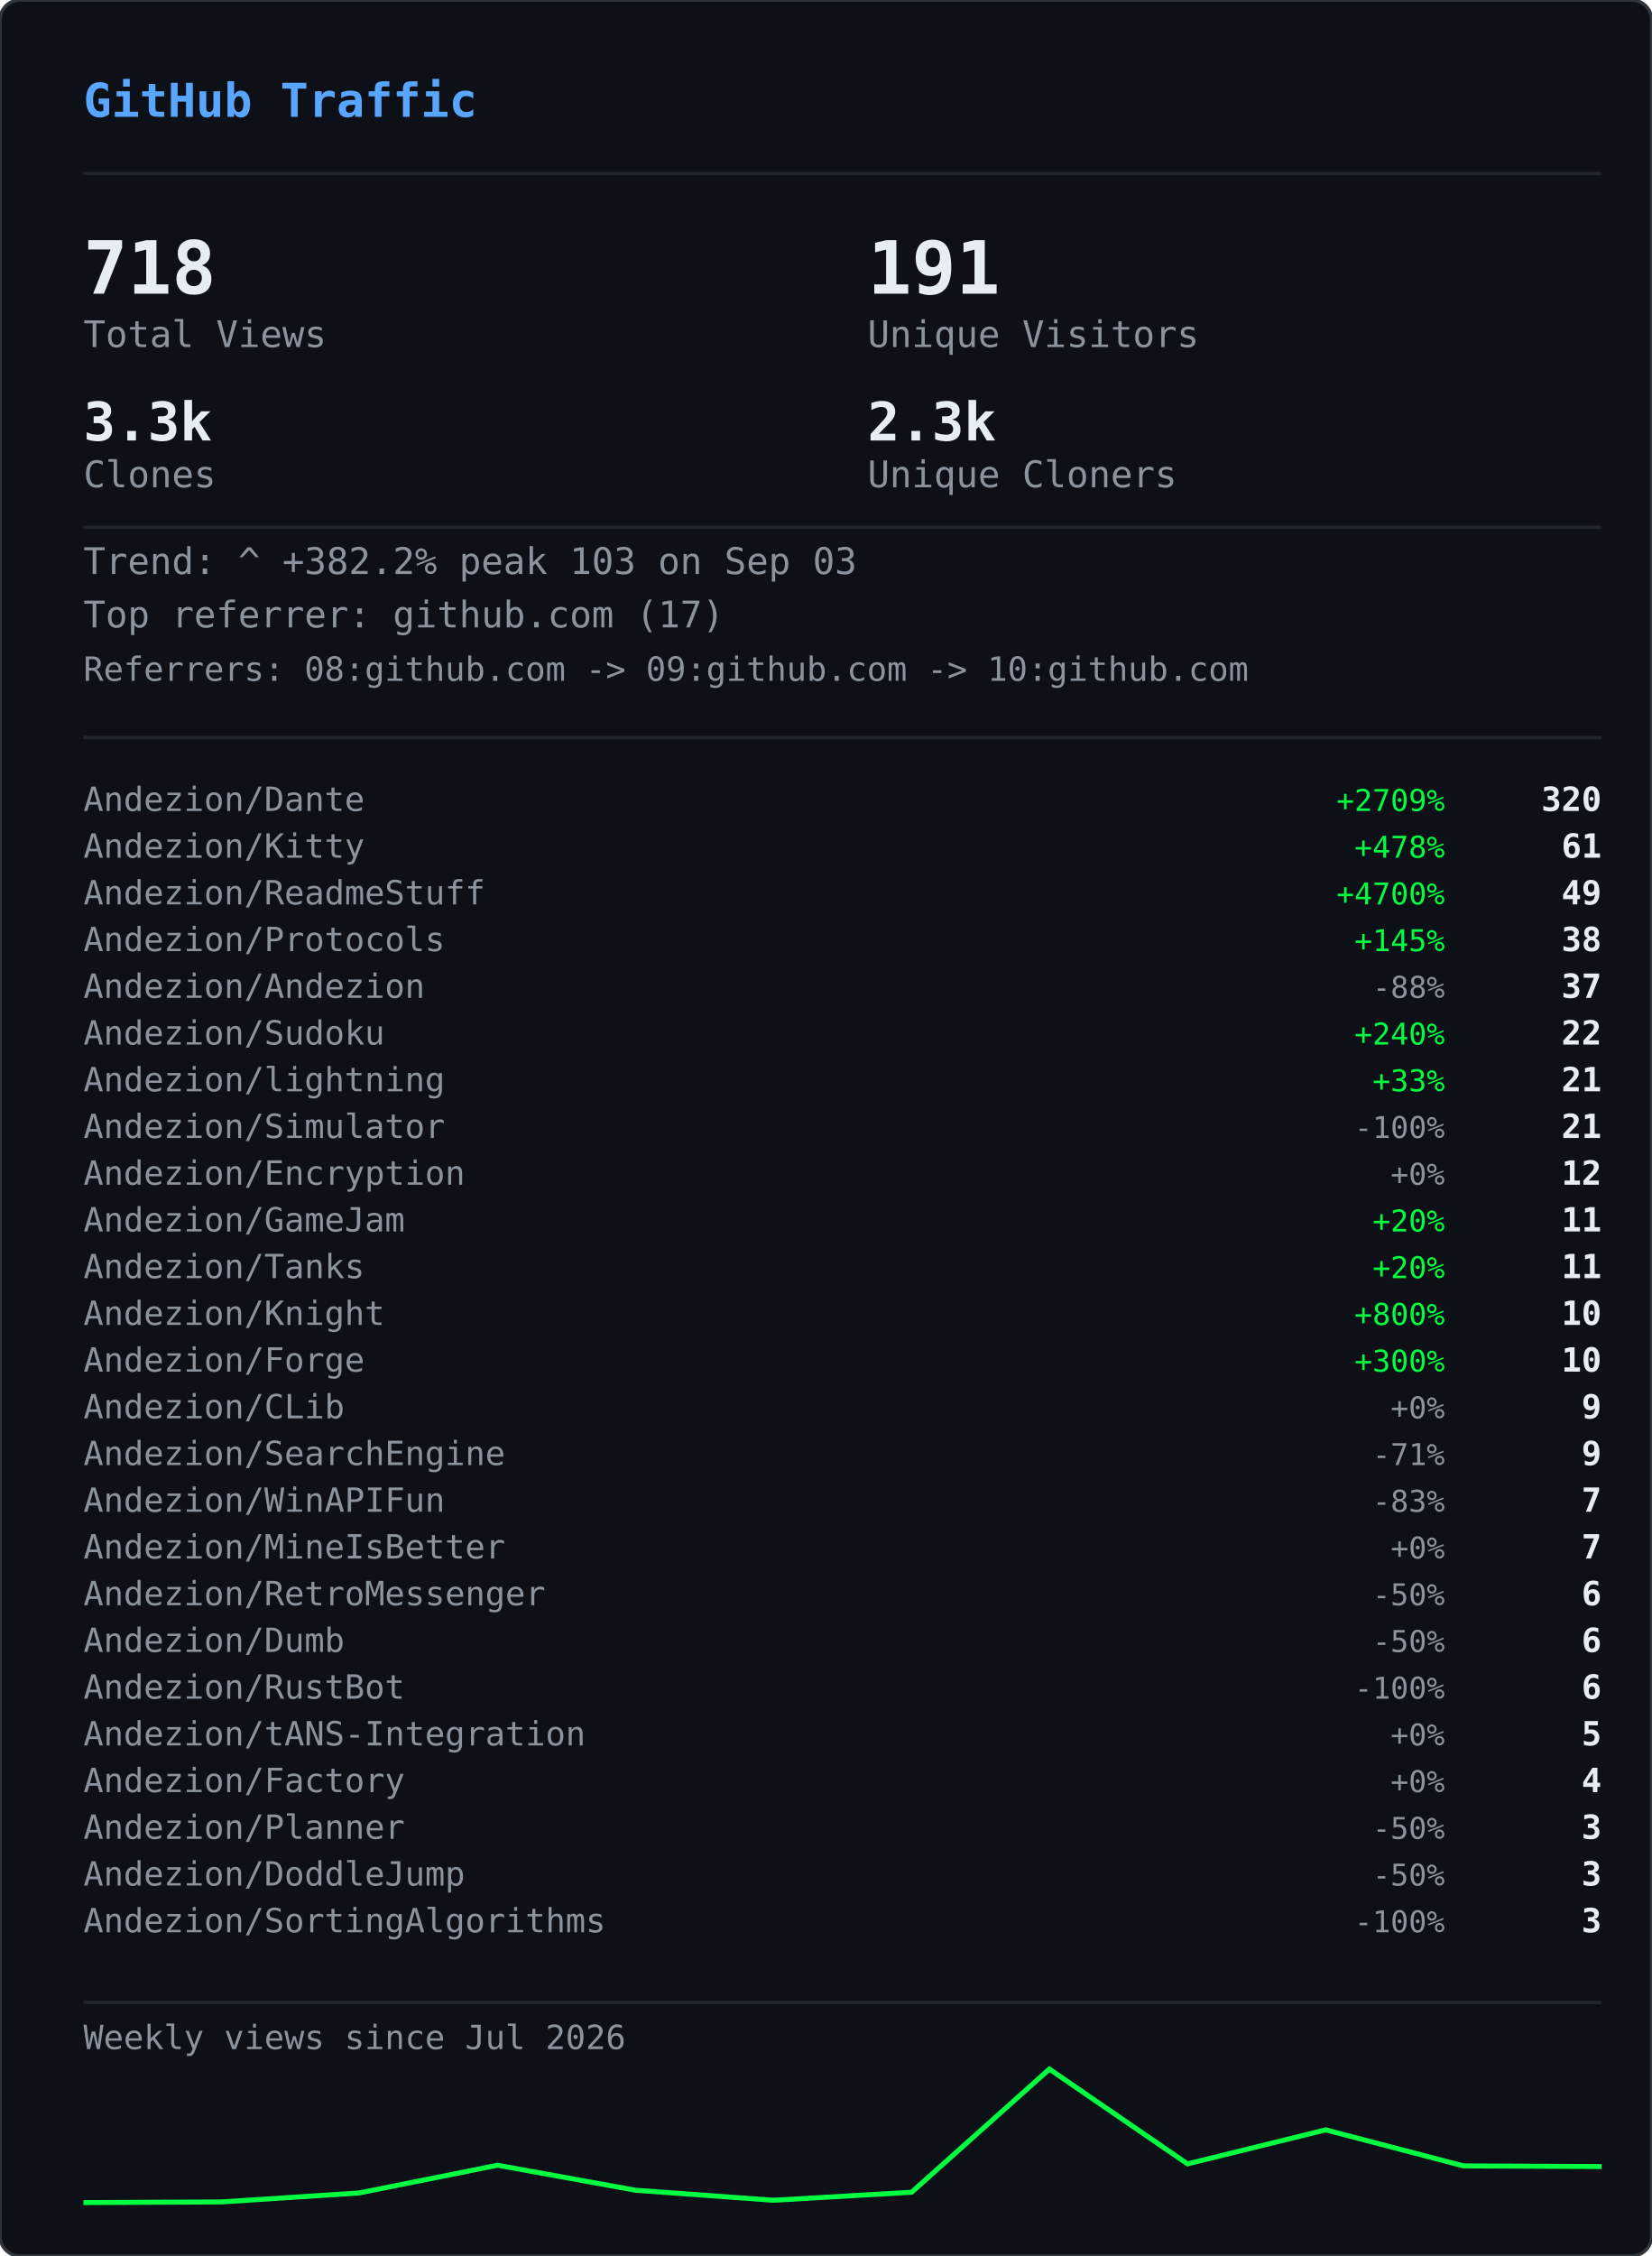
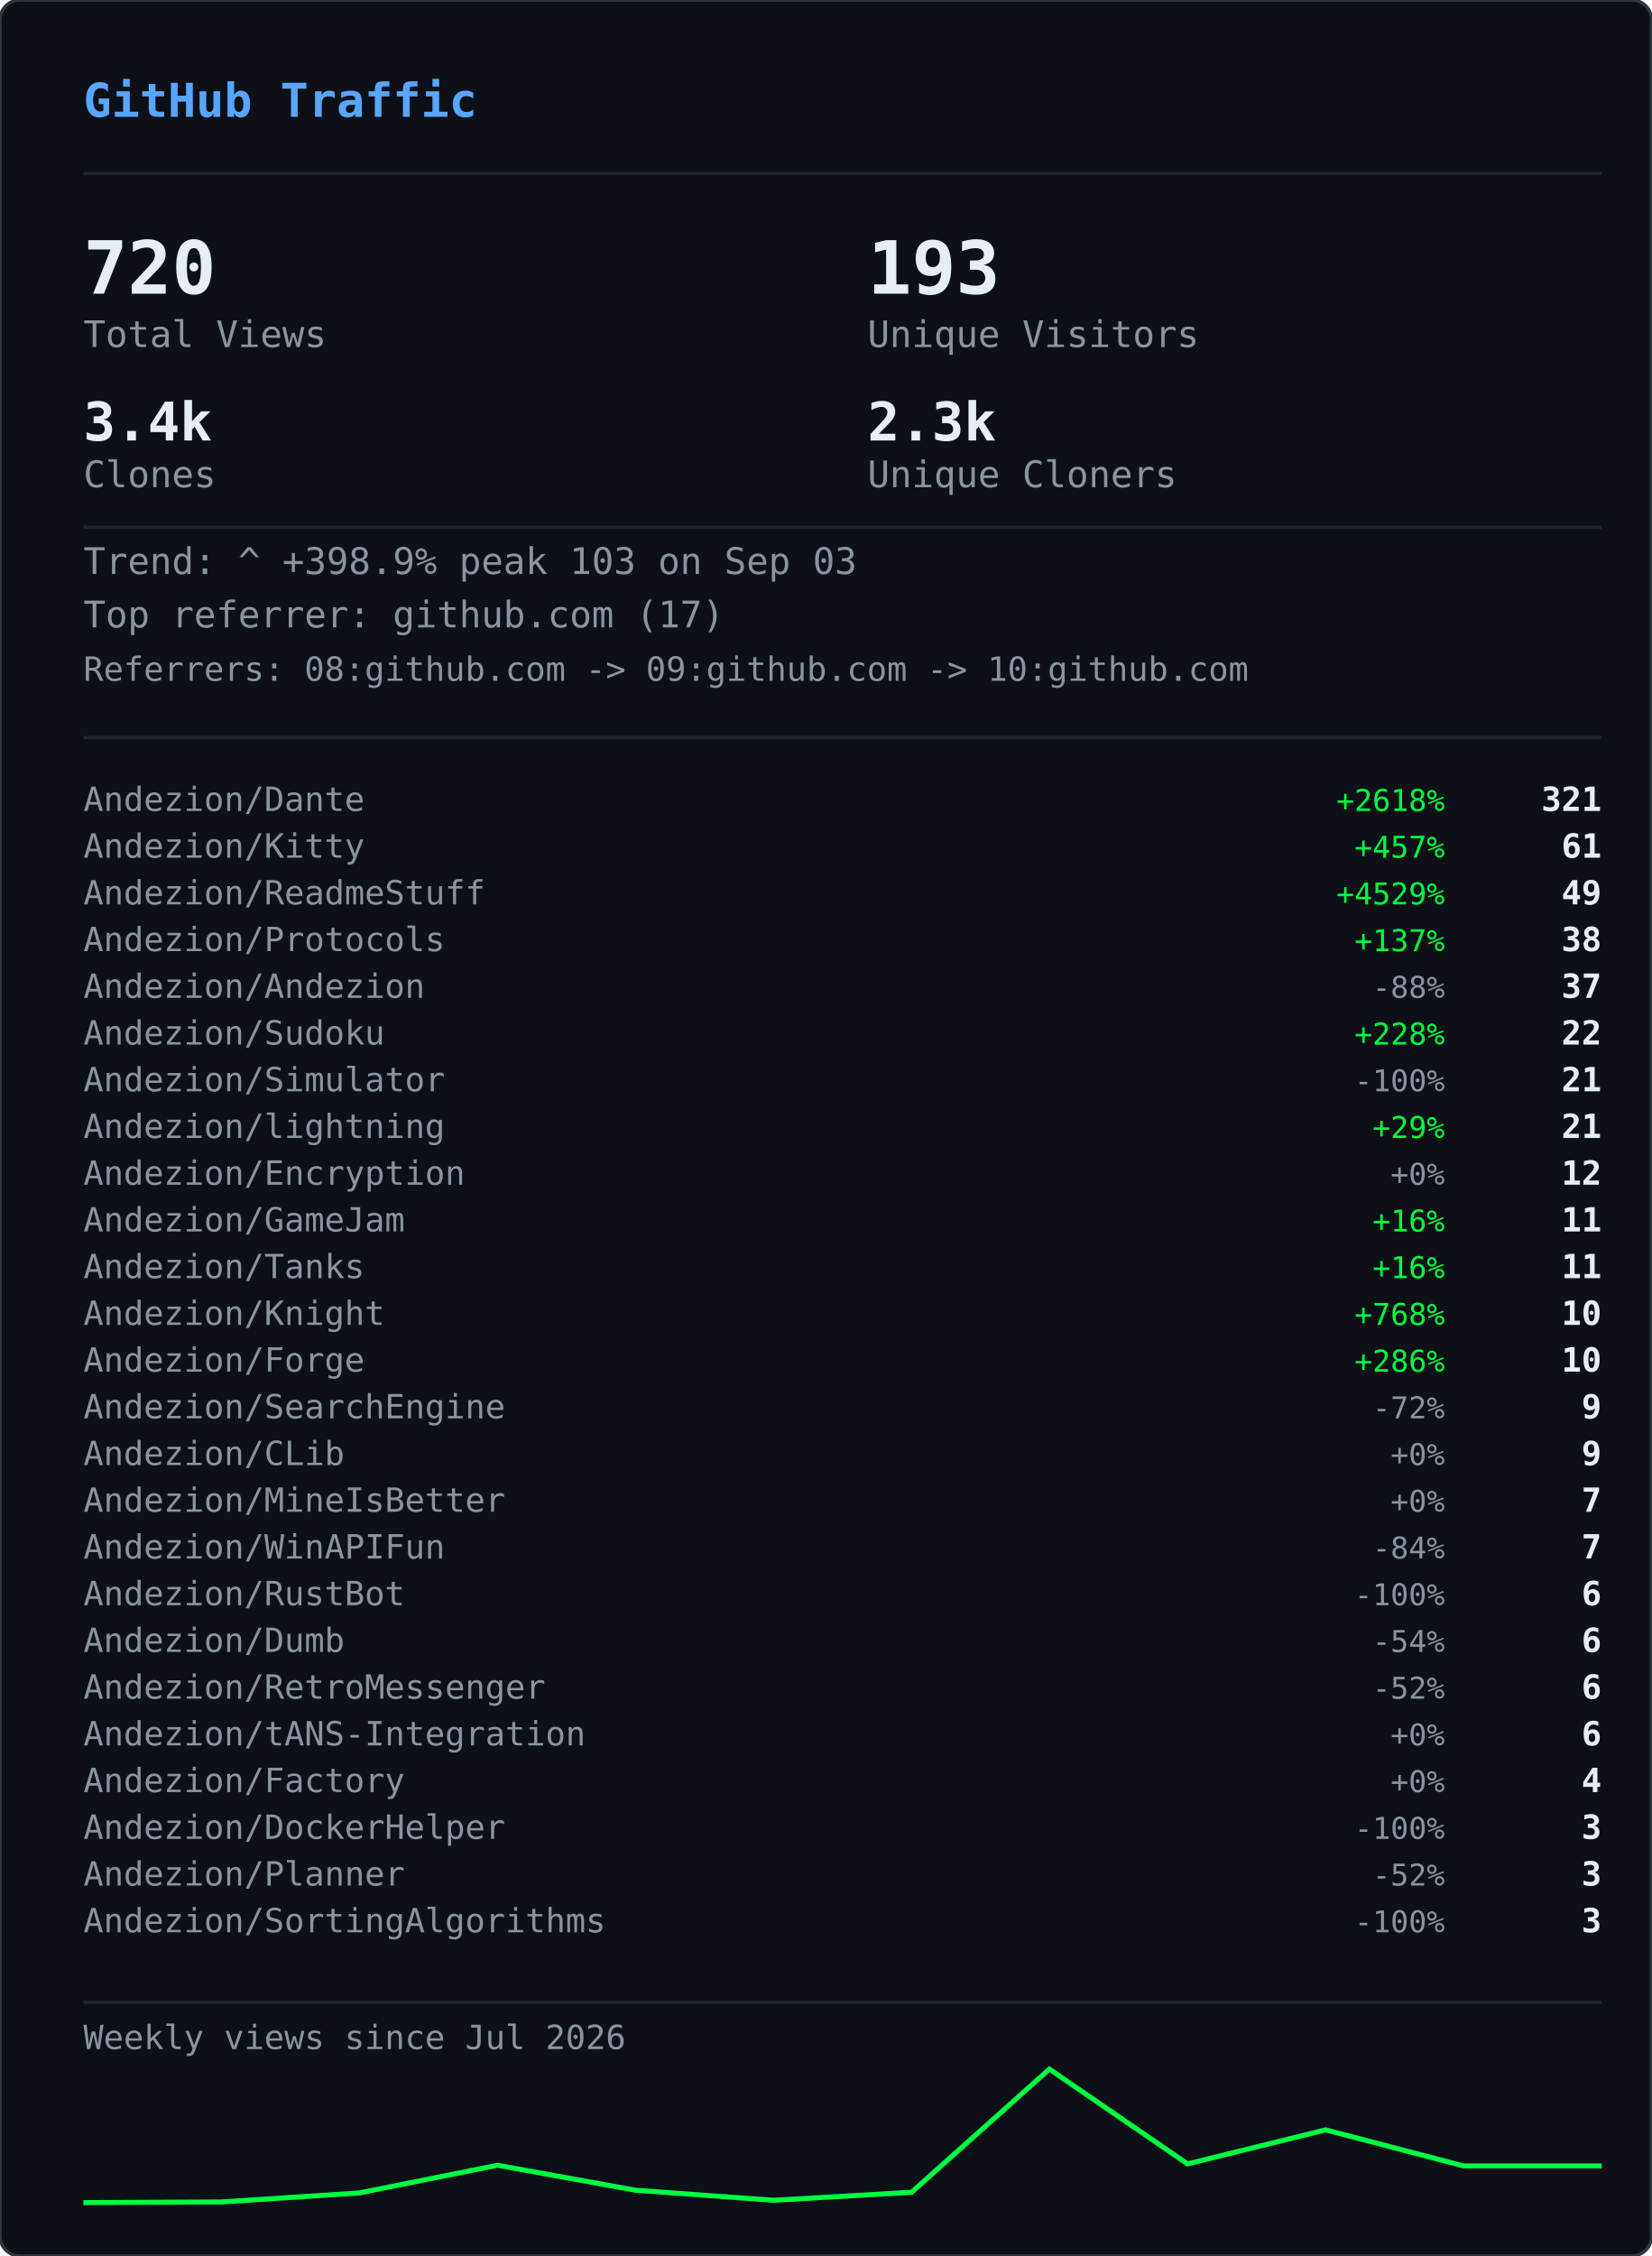
<svg xmlns="http://www.w3.org/2000/svg" width="495" height="676" viewBox="0 0 495 676">
  <defs>
    <clipPath id="gvs-clip">
      <rect width="495" height="676" rx="6" />
    </clipPath>
  </defs>
  <rect width="495" height="676" rx="6" fill="#0d1117" />
  <g clip-path="url(#gvs-clip)">
    <g opacity="0.22">
      <style>@keyframes gvs0{from{transform:translateY(-46px)}to{transform:translateY(690px)}}@keyframes gvs1{from{transform:translateY(-60px)}to{transform:translateY(690px)}}@keyframes gvs2{from{transform:translateY(-88px)}to{transform:translateY(690px)}}@keyframes gvs3{from{transform:translateY(-88px)}to{transform:translateY(690px)}}@keyframes gvs4{from{transform:translateY(-88px)}to{transform:translateY(690px)}}@keyframes gvs5{from{transform:translateY(-88px)}to{transform:translateY(690px)}}@keyframes gvs6{from{transform:translateY(-88px)}to{transform:translateY(690px)}}@keyframes gvs7{from{transform:translateY(-88px)}to{transform:translateY(690px)}}@keyframes gvs8{from{transform:translateY(-46px)}to{transform:translateY(690px)}}@keyframes gvs9{from{transform:translateY(-60px)}to{transform:translateY(690px)}}@keyframes gvs10{from{transform:translateY(-88px)}to{transform:translateY(690px)}}@keyframes gvs11{from{transform:translateY(-60px)}to{transform:translateY(690px)}}@keyframes gvs12{from{transform:translateY(-88px)}to{transform:translateY(690px)}}@keyframes gvs13{from{transform:translateY(-88px)}to{transform:translateY(690px)}}@keyframes gvs14{from{transform:translateY(-60px)}to{transform:translateY(690px)}}@keyframes gvs15{from{transform:translateY(-74px)}to{transform:translateY(690px)}}@keyframes gvs16{from{transform:translateY(-88px)}to{transform:translateY(690px)}}@keyframes gvs17{from{transform:translateY(-60px)}to{transform:translateY(690px)}}@keyframes gvs18{from{transform:translateY(-88px)}to{transform:translateY(690px)}}@keyframes gvs19{from{transform:translateY(-46px)}to{transform:translateY(690px)}}@keyframes gvs20{from{transform:translateY(-46px)}to{transform:translateY(690px)}}@keyframes gvs21{from{transform:translateY(-88px)}to{transform:translateY(690px)}}@keyframes gvs22{from{transform:translateY(-88px)}to{transform:translateY(690px)}}@keyframes gvs23{from{transform:translateY(-88px)}to{transform:translateY(690px)}}@keyframes gvs24{from{transform:translateY(-46px)}to{transform:translateY(690px)}}@keyframes gvs25{from{transform:translateY(-46px)}to{transform:translateY(690px)}}@keyframes gvs26{from{transform:translateY(-60px)}to{transform:translateY(690px)}}@keyframes gvs27{from{transform:translateY(-60px)}to{transform:translateY(690px)}}@keyframes gvs28{from{transform:translateY(-88px)}to{transform:translateY(690px)}}@keyframes gvs29{from{transform:translateY(-74px)}to{transform:translateY(690px)}}@keyframes gvs30{from{transform:translateY(-74px)}to{transform:translateY(690px)}}@keyframes gvs31{from{transform:translateY(-46px)}to{transform:translateY(690px)}}@keyframes gvs32{from{transform:translateY(-46px)}to{transform:translateY(690px)}}@keyframes gvs33{from{transform:translateY(-46px)}to{transform:translateY(690px)}}@keyframes gvs34{from{transform:translateY(-88px)}to{transform:translateY(690px)}}@keyframes gvs35{from{transform:translateY(-88px)}to{transform:translateY(690px)}}@keyframes gvs36{from{transform:translateY(-60px)}to{transform:translateY(690px)}}@keyframes gvs37{from{transform:translateY(-88px)}to{transform:translateY(690px)}}</style>
      <g style="animation:gvs0 1.67s linear infinite;animation-delay:-0.05s">
        <text x="22" y="0" font-family="monospace" font-size="12" fill="#00ff41">ｱ</text>
        <text x="22" y="-14" font-family="monospace" font-size="12" fill="#00ff41" opacity="0.75">ｸ</text>
        <text x="22" y="-28" font-family="monospace" font-size="12" fill="#00ff41" opacity="0.50">ｸ</text>
        <text x="22" y="-42" font-family="monospace" font-size="12" fill="#00ff41" opacity="0.25">ｶ</text>
      </g>
      <g style="animation:gvs1 2.52s linear infinite;animation-delay:-2.19s">
        <text x="261" y="0" font-family="monospace" font-size="12" fill="#00ff41">3</text>
        <text x="261" y="-14" font-family="monospace" font-size="12" fill="#00ff41" opacity="0.80">ﾉ</text>
        <text x="261" y="-28" font-family="monospace" font-size="12" fill="#00ff41" opacity="0.60">7</text>
        <text x="261" y="-42" font-family="monospace" font-size="12" fill="#00ff41" opacity="0.40">7</text>
        <text x="261" y="-56" font-family="monospace" font-size="12" fill="#00ff41" opacity="0.20">ﾓ</text>
      </g>
      <g style="animation:gvs2 2.64s linear infinite;animation-delay:-2.40s">
        <text x="225" y="0" font-family="monospace" font-size="12" fill="#00ff41">ｧ</text>
        <text x="225" y="-14" font-family="monospace" font-size="12" fill="#00ff41" opacity="0.86">ｪ</text>
        <text x="225" y="-28" font-family="monospace" font-size="12" fill="#00ff41" opacity="0.71">9</text>
        <text x="225" y="-42" font-family="monospace" font-size="12" fill="#00ff41" opacity="0.57">ｳ</text>
        <text x="225" y="-56" font-family="monospace" font-size="12" fill="#00ff41" opacity="0.43">ﾋ</text>
        <text x="225" y="-70" font-family="monospace" font-size="12" fill="#00ff41" opacity="0.29">2</text>
        <text x="225" y="-84" font-family="monospace" font-size="12" fill="#00ff41" opacity="0.14">7</text>
      </g>
      <g style="animation:gvs3 2.68s linear infinite;animation-delay:-2.06s">
        <text x="61" y="0" font-family="monospace" font-size="12" fill="#00ff41">ﾄ</text>
        <text x="61" y="-14" font-family="monospace" font-size="12" fill="#00ff41" opacity="0.86">ﾖ</text>
        <text x="61" y="-28" font-family="monospace" font-size="12" fill="#00ff41" opacity="0.71">ﾈ</text>
        <text x="61" y="-42" font-family="monospace" font-size="12" fill="#00ff41" opacity="0.57">ﾈ</text>
        <text x="61" y="-56" font-family="monospace" font-size="12" fill="#00ff41" opacity="0.43">0</text>
        <text x="61" y="-70" font-family="monospace" font-size="12" fill="#00ff41" opacity="0.29">ﾚ</text>
        <text x="61" y="-84" font-family="monospace" font-size="12" fill="#00ff41" opacity="0.14">ｲ</text>
      </g>
      <g style="animation:gvs4 1.89s linear infinite;animation-delay:-1.68s">
        <text x="393" y="0" font-family="monospace" font-size="12" fill="#00ff41">ﾋ</text>
        <text x="393" y="-14" font-family="monospace" font-size="12" fill="#00ff41" opacity="0.86">5</text>
        <text x="393" y="-28" font-family="monospace" font-size="12" fill="#00ff41" opacity="0.71">9</text>
        <text x="393" y="-42" font-family="monospace" font-size="12" fill="#00ff41" opacity="0.57">3</text>
        <text x="393" y="-56" font-family="monospace" font-size="12" fill="#00ff41" opacity="0.43">ﾄ</text>
        <text x="393" y="-70" font-family="monospace" font-size="12" fill="#00ff41" opacity="0.29">ﾀ</text>
        <text x="393" y="-84" font-family="monospace" font-size="12" fill="#00ff41" opacity="0.14">ﾄ</text>
      </g>
      <g style="animation:gvs5 2.08s linear infinite;animation-delay:-1.87s">
        <text x="88" y="0" font-family="monospace" font-size="12" fill="#00ff41">0</text>
        <text x="88" y="-14" font-family="monospace" font-size="12" fill="#00ff41" opacity="0.86">ﾁ</text>
        <text x="88" y="-28" font-family="monospace" font-size="12" fill="#00ff41" opacity="0.71">ｭ</text>
        <text x="88" y="-42" font-family="monospace" font-size="12" fill="#00ff41" opacity="0.57">ﾊ</text>
        <text x="88" y="-56" font-family="monospace" font-size="12" fill="#00ff41" opacity="0.43">0</text>
        <text x="88" y="-70" font-family="monospace" font-size="12" fill="#00ff41" opacity="0.29">ｴ</text>
        <text x="88" y="-84" font-family="monospace" font-size="12" fill="#00ff41" opacity="0.14">6</text>
      </g>
      <g style="animation:gvs6 1.51s linear infinite;animation-delay:-0.31s">
        <text x="484" y="0" font-family="monospace" font-size="12" fill="#00ff41">5</text>
        <text x="484" y="-14" font-family="monospace" font-size="12" fill="#00ff41" opacity="0.86">ｩ</text>
        <text x="484" y="-28" font-family="monospace" font-size="12" fill="#00ff41" opacity="0.71">ｭ</text>
        <text x="484" y="-42" font-family="monospace" font-size="12" fill="#00ff41" opacity="0.57">1</text>
        <text x="484" y="-56" font-family="monospace" font-size="12" fill="#00ff41" opacity="0.43">ｷ</text>
        <text x="484" y="-70" font-family="monospace" font-size="12" fill="#00ff41" opacity="0.29">ﾁ</text>
        <text x="484" y="-84" font-family="monospace" font-size="12" fill="#00ff41" opacity="0.14">ﾗ</text>
      </g>
      <g style="animation:gvs7 2.04s linear infinite;animation-delay:-0.46s">
        <text x="452" y="0" font-family="monospace" font-size="12" fill="#00ff41">8</text>
        <text x="452" y="-14" font-family="monospace" font-size="12" fill="#00ff41" opacity="0.86">ｷ</text>
        <text x="452" y="-28" font-family="monospace" font-size="12" fill="#00ff41" opacity="0.71">ｻ</text>
        <text x="452" y="-42" font-family="monospace" font-size="12" fill="#00ff41" opacity="0.57">ｼ</text>
        <text x="452" y="-56" font-family="monospace" font-size="12" fill="#00ff41" opacity="0.43">ｿ</text>
        <text x="452" y="-70" font-family="monospace" font-size="12" fill="#00ff41" opacity="0.29">ｹ</text>
        <text x="452" y="-84" font-family="monospace" font-size="12" fill="#00ff41" opacity="0.14">ﾇ</text>
      </g>
      <g style="animation:gvs8 2.42s linear infinite;animation-delay:-0.51s">
        <text x="193" y="0" font-family="monospace" font-size="12" fill="#00ff41">ﾋ</text>
        <text x="193" y="-14" font-family="monospace" font-size="12" fill="#00ff41" opacity="0.75">0</text>
        <text x="193" y="-28" font-family="monospace" font-size="12" fill="#00ff41" opacity="0.50">ﾈ</text>
        <text x="193" y="-42" font-family="monospace" font-size="12" fill="#00ff41" opacity="0.25">5</text>
      </g>
      <g style="animation:gvs9 1.93s linear infinite;animation-delay:-1.90s">
        <text x="368" y="0" font-family="monospace" font-size="12" fill="#00ff41">ﾓ</text>
        <text x="368" y="-14" font-family="monospace" font-size="12" fill="#00ff41" opacity="0.80">ﾚ</text>
        <text x="368" y="-28" font-family="monospace" font-size="12" fill="#00ff41" opacity="0.60">ﾕ</text>
        <text x="368" y="-42" font-family="monospace" font-size="12" fill="#00ff41" opacity="0.40">ｮ</text>
        <text x="368" y="-56" font-family="monospace" font-size="12" fill="#00ff41" opacity="0.20">ﾖ</text>
      </g>
      <g style="animation:gvs10 2.23s linear infinite;animation-delay:-1.17s">
        <text x="307" y="0" font-family="monospace" font-size="12" fill="#00ff41">ﾋ</text>
        <text x="307" y="-14" font-family="monospace" font-size="12" fill="#00ff41" opacity="0.86">ｾ</text>
        <text x="307" y="-28" font-family="monospace" font-size="12" fill="#00ff41" opacity="0.71">ﾇ</text>
        <text x="307" y="-42" font-family="monospace" font-size="12" fill="#00ff41" opacity="0.57">ﾊ</text>
        <text x="307" y="-56" font-family="monospace" font-size="12" fill="#00ff41" opacity="0.43">ﾙ</text>
        <text x="307" y="-70" font-family="monospace" font-size="12" fill="#00ff41" opacity="0.29">ｧ</text>
        <text x="307" y="-84" font-family="monospace" font-size="12" fill="#00ff41" opacity="0.14">ﾖ</text>
      </g>
      <g style="animation:gvs11 2.78s linear infinite;animation-delay:-0.63s">
        <text x="378" y="0" font-family="monospace" font-size="12" fill="#00ff41">ﾚ</text>
        <text x="378" y="-14" font-family="monospace" font-size="12" fill="#00ff41" opacity="0.80">9</text>
        <text x="378" y="-28" font-family="monospace" font-size="12" fill="#00ff41" opacity="0.60">ﾕ</text>
        <text x="378" y="-42" font-family="monospace" font-size="12" fill="#00ff41" opacity="0.40">ｹ</text>
        <text x="378" y="-56" font-family="monospace" font-size="12" fill="#00ff41" opacity="0.20">ﾛ</text>
      </g>
      <g style="animation:gvs12 1.82s linear infinite;animation-delay:-1.02s">
        <text x="425" y="0" font-family="monospace" font-size="12" fill="#00ff41">ｳ</text>
        <text x="425" y="-14" font-family="monospace" font-size="12" fill="#00ff41" opacity="0.86">ﾒ</text>
        <text x="425" y="-28" font-family="monospace" font-size="12" fill="#00ff41" opacity="0.71">ﾈ</text>
        <text x="425" y="-42" font-family="monospace" font-size="12" fill="#00ff41" opacity="0.57">ｹ</text>
        <text x="425" y="-56" font-family="monospace" font-size="12" fill="#00ff41" opacity="0.43">ﾃ</text>
        <text x="425" y="-70" font-family="monospace" font-size="12" fill="#00ff41" opacity="0.29">ﾀ</text>
        <text x="425" y="-84" font-family="monospace" font-size="12" fill="#00ff41" opacity="0.14">7</text>
      </g>
      <g style="animation:gvs13 3.08s linear infinite;animation-delay:-0.54s">
        <text x="474" y="0" font-family="monospace" font-size="12" fill="#00ff41">ｾ</text>
        <text x="474" y="-14" font-family="monospace" font-size="12" fill="#00ff41" opacity="0.86">ｭ</text>
        <text x="474" y="-28" font-family="monospace" font-size="12" fill="#00ff41" opacity="0.71">ﾗ</text>
        <text x="474" y="-42" font-family="monospace" font-size="12" fill="#00ff41" opacity="0.57">ﾀ</text>
        <text x="474" y="-56" font-family="monospace" font-size="12" fill="#00ff41" opacity="0.43">ﾒ</text>
        <text x="474" y="-70" font-family="monospace" font-size="12" fill="#00ff41" opacity="0.29">ﾉ</text>
        <text x="474" y="-84" font-family="monospace" font-size="12" fill="#00ff41" opacity="0.14">ｲ</text>
      </g>
      <g style="animation:gvs14 1.89s linear infinite;animation-delay:-1.79s">
        <text x="67" y="0" font-family="monospace" font-size="12" fill="#00ff41">ﾏ</text>
        <text x="67" y="-14" font-family="monospace" font-size="12" fill="#00ff41" opacity="0.80">ﾚ</text>
        <text x="67" y="-28" font-family="monospace" font-size="12" fill="#00ff41" opacity="0.60">ﾉ</text>
        <text x="67" y="-42" font-family="monospace" font-size="12" fill="#00ff41" opacity="0.40">ｿ</text>
        <text x="67" y="-56" font-family="monospace" font-size="12" fill="#00ff41" opacity="0.20">6</text>
      </g>
      <g style="animation:gvs15 2.31s linear infinite;animation-delay:-1.20s">
        <text x="412" y="0" font-family="monospace" font-size="12" fill="#00ff41">ﾍ</text>
        <text x="412" y="-14" font-family="monospace" font-size="12" fill="#00ff41" opacity="0.83">ｭ</text>
        <text x="412" y="-28" font-family="monospace" font-size="12" fill="#00ff41" opacity="0.67">ﾌ</text>
        <text x="412" y="-42" font-family="monospace" font-size="12" fill="#00ff41" opacity="0.50">ｧ</text>
        <text x="412" y="-56" font-family="monospace" font-size="12" fill="#00ff41" opacity="0.33">ｭ</text>
        <text x="412" y="-70" font-family="monospace" font-size="12" fill="#00ff41" opacity="0.17">ﾚ</text>
      </g>
      <g style="animation:gvs16 1.84s linear infinite;animation-delay:-0.95s">
        <text x="208" y="0" font-family="monospace" font-size="12" fill="#00ff41">ｾ</text>
        <text x="208" y="-14" font-family="monospace" font-size="12" fill="#00ff41" opacity="0.86">ﾄ</text>
        <text x="208" y="-28" font-family="monospace" font-size="12" fill="#00ff41" opacity="0.71">ﾘ</text>
        <text x="208" y="-42" font-family="monospace" font-size="12" fill="#00ff41" opacity="0.57">ﾔ</text>
        <text x="208" y="-56" font-family="monospace" font-size="12" fill="#00ff41" opacity="0.43">ﾘ</text>
        <text x="208" y="-70" font-family="monospace" font-size="12" fill="#00ff41" opacity="0.29">ｫ</text>
        <text x="208" y="-84" font-family="monospace" font-size="12" fill="#00ff41" opacity="0.14">ｶ</text>
      </g>
      <g style="animation:gvs17 1.63s linear infinite;animation-delay:-0.51s">
        <text x="413" y="0" font-family="monospace" font-size="12" fill="#00ff41">ｵ</text>
        <text x="413" y="-14" font-family="monospace" font-size="12" fill="#00ff41" opacity="0.80">5</text>
        <text x="413" y="-28" font-family="monospace" font-size="12" fill="#00ff41" opacity="0.60">ﾁ</text>
        <text x="413" y="-42" font-family="monospace" font-size="12" fill="#00ff41" opacity="0.40">ﾈ</text>
        <text x="413" y="-56" font-family="monospace" font-size="12" fill="#00ff41" opacity="0.20">ﾗ</text>
      </g>
      <g style="animation:gvs18 2.61s linear infinite;animation-delay:-1.01s">
        <text x="422" y="0" font-family="monospace" font-size="12" fill="#00ff41">ｽ</text>
        <text x="422" y="-14" font-family="monospace" font-size="12" fill="#00ff41" opacity="0.86">ｬ</text>
        <text x="422" y="-28" font-family="monospace" font-size="12" fill="#00ff41" opacity="0.71">ﾈ</text>
        <text x="422" y="-42" font-family="monospace" font-size="12" fill="#00ff41" opacity="0.57">ｮ</text>
        <text x="422" y="-56" font-family="monospace" font-size="12" fill="#00ff41" opacity="0.43">0</text>
        <text x="422" y="-70" font-family="monospace" font-size="12" fill="#00ff41" opacity="0.29">ﾊ</text>
        <text x="422" y="-84" font-family="monospace" font-size="12" fill="#00ff41" opacity="0.14">ﾀ</text>
      </g>
      <g style="animation:gvs19 2.86s linear infinite;animation-delay:-1.17s">
        <text x="137" y="0" font-family="monospace" font-size="12" fill="#00ff41">ｴ</text>
        <text x="137" y="-14" font-family="monospace" font-size="12" fill="#00ff41" opacity="0.75">3</text>
        <text x="137" y="-28" font-family="monospace" font-size="12" fill="#00ff41" opacity="0.50">ﾒ</text>
        <text x="137" y="-42" font-family="monospace" font-size="12" fill="#00ff41" opacity="0.25">ｪ</text>
      </g>
      <g style="animation:gvs20 2.04s linear infinite;animation-delay:-1.32s">
        <text x="72" y="0" font-family="monospace" font-size="12" fill="#00ff41">ﾑ</text>
        <text x="72" y="-14" font-family="monospace" font-size="12" fill="#00ff41" opacity="0.75">ﾉ</text>
        <text x="72" y="-28" font-family="monospace" font-size="12" fill="#00ff41" opacity="0.50">ｸ</text>
        <text x="72" y="-42" font-family="monospace" font-size="12" fill="#00ff41" opacity="0.25">ﾐ</text>
      </g>
      <g style="animation:gvs21 2.07s linear infinite;animation-delay:-0.53s">
        <text x="91" y="0" font-family="monospace" font-size="12" fill="#00ff41">ｪ</text>
        <text x="91" y="-14" font-family="monospace" font-size="12" fill="#00ff41" opacity="0.86">ｳ</text>
        <text x="91" y="-28" font-family="monospace" font-size="12" fill="#00ff41" opacity="0.71">ｻ</text>
        <text x="91" y="-42" font-family="monospace" font-size="12" fill="#00ff41" opacity="0.57">ﾔ</text>
        <text x="91" y="-56" font-family="monospace" font-size="12" fill="#00ff41" opacity="0.43">5</text>
        <text x="91" y="-70" font-family="monospace" font-size="12" fill="#00ff41" opacity="0.29">ｳ</text>
        <text x="91" y="-84" font-family="monospace" font-size="12" fill="#00ff41" opacity="0.14">ﾂ</text>
      </g>
      <g style="animation:gvs22 2.09s linear infinite;animation-delay:-1.30s">
        <text x="102" y="0" font-family="monospace" font-size="12" fill="#00ff41">1</text>
        <text x="102" y="-14" font-family="monospace" font-size="12" fill="#00ff41" opacity="0.86">ｸ</text>
        <text x="102" y="-28" font-family="monospace" font-size="12" fill="#00ff41" opacity="0.71">ﾂ</text>
        <text x="102" y="-42" font-family="monospace" font-size="12" fill="#00ff41" opacity="0.57">ｭ</text>
        <text x="102" y="-56" font-family="monospace" font-size="12" fill="#00ff41" opacity="0.43">3</text>
        <text x="102" y="-70" font-family="monospace" font-size="12" fill="#00ff41" opacity="0.29">ｫ</text>
        <text x="102" y="-84" font-family="monospace" font-size="12" fill="#00ff41" opacity="0.14">ﾑ</text>
      </g>
      <g style="animation:gvs23 1.89s linear infinite;animation-delay:-1.38s">
        <text x="162" y="0" font-family="monospace" font-size="12" fill="#00ff41">ｵ</text>
        <text x="162" y="-14" font-family="monospace" font-size="12" fill="#00ff41" opacity="0.86">ｦ</text>
        <text x="162" y="-28" font-family="monospace" font-size="12" fill="#00ff41" opacity="0.71">ﾖ</text>
        <text x="162" y="-42" font-family="monospace" font-size="12" fill="#00ff41" opacity="0.57">ｴ</text>
        <text x="162" y="-56" font-family="monospace" font-size="12" fill="#00ff41" opacity="0.43">ﾓ</text>
        <text x="162" y="-70" font-family="monospace" font-size="12" fill="#00ff41" opacity="0.29">ｷ</text>
        <text x="162" y="-84" font-family="monospace" font-size="12" fill="#00ff41" opacity="0.14">ﾇ</text>
      </g>
      <g style="animation:gvs24 2.35s linear infinite;animation-delay:-1.38s">
        <text x="211" y="0" font-family="monospace" font-size="12" fill="#00ff41">ｧ</text>
        <text x="211" y="-14" font-family="monospace" font-size="12" fill="#00ff41" opacity="0.75">ｿ</text>
        <text x="211" y="-28" font-family="monospace" font-size="12" fill="#00ff41" opacity="0.50">ﾈ</text>
        <text x="211" y="-42" font-family="monospace" font-size="12" fill="#00ff41" opacity="0.25">ﾒ</text>
      </g>
      <g style="animation:gvs25 2.74s linear infinite;animation-delay:-0.53s">
        <text x="241" y="0" font-family="monospace" font-size="12" fill="#00ff41">ｽ</text>
        <text x="241" y="-14" font-family="monospace" font-size="12" fill="#00ff41" opacity="0.75">ﾄ</text>
        <text x="241" y="-28" font-family="monospace" font-size="12" fill="#00ff41" opacity="0.50">ｸ</text>
        <text x="241" y="-42" font-family="monospace" font-size="12" fill="#00ff41" opacity="0.25">7</text>
      </g>
      <g style="animation:gvs26 1.82s linear infinite;animation-delay:-0.60s">
        <text x="128" y="0" font-family="monospace" font-size="12" fill="#00ff41">ﾍ</text>
        <text x="128" y="-14" font-family="monospace" font-size="12" fill="#00ff41" opacity="0.80">ﾌ</text>
        <text x="128" y="-28" font-family="monospace" font-size="12" fill="#00ff41" opacity="0.60">4</text>
        <text x="128" y="-42" font-family="monospace" font-size="12" fill="#00ff41" opacity="0.40">ｦ</text>
        <text x="128" y="-56" font-family="monospace" font-size="12" fill="#00ff41" opacity="0.20">8</text>
      </g>
      <g style="animation:gvs27 2.28s linear infinite;animation-delay:-0.68s">
        <text x="242" y="0" font-family="monospace" font-size="12" fill="#00ff41">ﾛ</text>
        <text x="242" y="-14" font-family="monospace" font-size="12" fill="#00ff41" opacity="0.80">ﾗ</text>
        <text x="242" y="-28" font-family="monospace" font-size="12" fill="#00ff41" opacity="0.60">ｳ</text>
        <text x="242" y="-42" font-family="monospace" font-size="12" fill="#00ff41" opacity="0.40">ﾑ</text>
        <text x="242" y="-56" font-family="monospace" font-size="12" fill="#00ff41" opacity="0.20">ｭ</text>
      </g>
      <g style="animation:gvs28 2.44s linear infinite;animation-delay:-0.28s">
        <text x="34" y="0" font-family="monospace" font-size="12" fill="#00ff41">ｵ</text>
        <text x="34" y="-14" font-family="monospace" font-size="12" fill="#00ff41" opacity="0.86">ﾀ</text>
        <text x="34" y="-28" font-family="monospace" font-size="12" fill="#00ff41" opacity="0.71">ﾓ</text>
        <text x="34" y="-42" font-family="monospace" font-size="12" fill="#00ff41" opacity="0.57">ｫ</text>
        <text x="34" y="-56" font-family="monospace" font-size="12" fill="#00ff41" opacity="0.43">ｻ</text>
        <text x="34" y="-70" font-family="monospace" font-size="12" fill="#00ff41" opacity="0.29">3</text>
        <text x="34" y="-84" font-family="monospace" font-size="12" fill="#00ff41" opacity="0.14">ｶ</text>
      </g>
      <g style="animation:gvs29 2.19s linear infinite;animation-delay:-0.47s">
        <text x="411" y="0" font-family="monospace" font-size="12" fill="#00ff41">ﾖ</text>
        <text x="411" y="-14" font-family="monospace" font-size="12" fill="#00ff41" opacity="0.83">6</text>
        <text x="411" y="-28" font-family="monospace" font-size="12" fill="#00ff41" opacity="0.67">ﾘ</text>
        <text x="411" y="-42" font-family="monospace" font-size="12" fill="#00ff41" opacity="0.50">ｨ</text>
        <text x="411" y="-56" font-family="monospace" font-size="12" fill="#00ff41" opacity="0.33">ﾘ</text>
        <text x="411" y="-70" font-family="monospace" font-size="12" fill="#00ff41" opacity="0.17">ﾃ</text>
      </g>
      <g style="animation:gvs30 2.71s linear infinite;animation-delay:-2.12s">
        <text x="146" y="0" font-family="monospace" font-size="12" fill="#00ff41">ｷ</text>
        <text x="146" y="-14" font-family="monospace" font-size="12" fill="#00ff41" opacity="0.83">ﾚ</text>
        <text x="146" y="-28" font-family="monospace" font-size="12" fill="#00ff41" opacity="0.67">ｳ</text>
        <text x="146" y="-42" font-family="monospace" font-size="12" fill="#00ff41" opacity="0.50">ｾ</text>
        <text x="146" y="-56" font-family="monospace" font-size="12" fill="#00ff41" opacity="0.33">ｺ</text>
        <text x="146" y="-70" font-family="monospace" font-size="12" fill="#00ff41" opacity="0.17">3</text>
      </g>
      <g style="animation:gvs31 2.10s linear infinite;animation-delay:-0.05s">
        <text x="248" y="0" font-family="monospace" font-size="12" fill="#00ff41">ｼ</text>
        <text x="248" y="-14" font-family="monospace" font-size="12" fill="#00ff41" opacity="0.75">ﾗ</text>
        <text x="248" y="-28" font-family="monospace" font-size="12" fill="#00ff41" opacity="0.50">ﾌ</text>
        <text x="248" y="-42" font-family="monospace" font-size="12" fill="#00ff41" opacity="0.25">0</text>
      </g>
      <g style="animation:gvs32 1.82s linear infinite;animation-delay:-0.87s">
        <text x="64" y="0" font-family="monospace" font-size="12" fill="#00ff41">ｺ</text>
        <text x="64" y="-14" font-family="monospace" font-size="12" fill="#00ff41" opacity="0.75">ｭ</text>
        <text x="64" y="-28" font-family="monospace" font-size="12" fill="#00ff41" opacity="0.50">ﾄ</text>
        <text x="64" y="-42" font-family="monospace" font-size="12" fill="#00ff41" opacity="0.25">ｨ</text>
      </g>
      <g style="animation:gvs33 2.68s linear infinite;animation-delay:-2.11s">
        <text x="189" y="0" font-family="monospace" font-size="12" fill="#00ff41">ｵ</text>
        <text x="189" y="-14" font-family="monospace" font-size="12" fill="#00ff41" opacity="0.75">ｨ</text>
        <text x="189" y="-28" font-family="monospace" font-size="12" fill="#00ff41" opacity="0.50">ﾝ</text>
        <text x="189" y="-42" font-family="monospace" font-size="12" fill="#00ff41" opacity="0.25">1</text>
      </g>
      <g style="animation:gvs34 3.14s linear infinite;animation-delay:-1.39s">
        <text x="147" y="0" font-family="monospace" font-size="12" fill="#00ff41">ﾘ</text>
        <text x="147" y="-14" font-family="monospace" font-size="12" fill="#00ff41" opacity="0.86">ﾘ</text>
        <text x="147" y="-28" font-family="monospace" font-size="12" fill="#00ff41" opacity="0.71">ﾊ</text>
        <text x="147" y="-42" font-family="monospace" font-size="12" fill="#00ff41" opacity="0.57">ﾎ</text>
        <text x="147" y="-56" font-family="monospace" font-size="12" fill="#00ff41" opacity="0.43">1</text>
        <text x="147" y="-70" font-family="monospace" font-size="12" fill="#00ff41" opacity="0.29">9</text>
        <text x="147" y="-84" font-family="monospace" font-size="12" fill="#00ff41" opacity="0.14">ﾕ</text>
      </g>
      <g style="animation:gvs35 3.09s linear infinite;animation-delay:-1.76s">
        <text x="54" y="0" font-family="monospace" font-size="12" fill="#00ff41">4</text>
        <text x="54" y="-14" font-family="monospace" font-size="12" fill="#00ff41" opacity="0.86">ｲ</text>
        <text x="54" y="-28" font-family="monospace" font-size="12" fill="#00ff41" opacity="0.71">ｶ</text>
        <text x="54" y="-42" font-family="monospace" font-size="12" fill="#00ff41" opacity="0.57">ﾐ</text>
        <text x="54" y="-56" font-family="monospace" font-size="12" fill="#00ff41" opacity="0.43">ﾝ</text>
        <text x="54" y="-70" font-family="monospace" font-size="12" fill="#00ff41" opacity="0.29">ﾄ</text>
        <text x="54" y="-84" font-family="monospace" font-size="12" fill="#00ff41" opacity="0.14">ﾐ</text>
      </g>
      <g style="animation:gvs36 2.45s linear infinite;animation-delay:-0.10s">
        <text x="50" y="0" font-family="monospace" font-size="12" fill="#00ff41">ﾓ</text>
        <text x="50" y="-14" font-family="monospace" font-size="12" fill="#00ff41" opacity="0.80">ｭ</text>
        <text x="50" y="-28" font-family="monospace" font-size="12" fill="#00ff41" opacity="0.60">ﾎ</text>
        <text x="50" y="-42" font-family="monospace" font-size="12" fill="#00ff41" opacity="0.40">5</text>
        <text x="50" y="-56" font-family="monospace" font-size="12" fill="#00ff41" opacity="0.20">ｽ</text>
      </g>
      <g style="animation:gvs37 1.60s linear infinite;animation-delay:-1.47s">
        <text x="118" y="0" font-family="monospace" font-size="12" fill="#00ff41">ﾊ</text>
        <text x="118" y="-14" font-family="monospace" font-size="12" fill="#00ff41" opacity="0.86">ﾓ</text>
        <text x="118" y="-28" font-family="monospace" font-size="12" fill="#00ff41" opacity="0.71">ｨ</text>
        <text x="118" y="-42" font-family="monospace" font-size="12" fill="#00ff41" opacity="0.57">ﾘ</text>
        <text x="118" y="-56" font-family="monospace" font-size="12" fill="#00ff41" opacity="0.43">ﾛ</text>
        <text x="118" y="-70" font-family="monospace" font-size="12" fill="#00ff41" opacity="0.29">ｿ</text>
        <text x="118" y="-84" font-family="monospace" font-size="12" fill="#00ff41" opacity="0.14">ｯ</text>
      </g>
    </g>
  </g>
  <rect width="495" height="676" rx="6" fill="none" stroke="#30363d" stroke-width="1" />
  <text x="25" y="35" font-family="monospace" font-size="14" font-weight="600" fill="#58a6ff">GitHub Traffic</text>
  <line x1="25" y1="52" x2="480" y2="52" stroke="#21262d" stroke-width="1" />
-   <text x="25" y="88" font-family="monospace" font-size="22" font-weight="700" fill="#e6edf3">718</text>
+   <text x="25" y="88" font-family="monospace" font-size="22" font-weight="700" fill="#e6edf3">720</text>
  <text x="25" y="104" font-family="monospace" font-size="11" fill="#8b949e">Total Views</text>
-   <text x="260" y="88" font-family="monospace" font-size="22" font-weight="700" fill="#e6edf3">191</text>
+   <text x="260" y="88" font-family="monospace" font-size="22" font-weight="700" fill="#e6edf3">193</text>
  <text x="260" y="104" font-family="monospace" font-size="11" fill="#8b949e">Unique Visitors</text>
-   <text x="25" y="132" font-family="monospace" font-size="16" font-weight="700" fill="#e6edf3">3.3k</text>
+   <text x="25" y="132" font-family="monospace" font-size="16" font-weight="700" fill="#e6edf3">3.4k</text>
  <text x="25" y="146" font-family="monospace" font-size="11" fill="#8b949e">Clones</text>
  <text x="260" y="132" font-family="monospace" font-size="16" font-weight="700" fill="#e6edf3">2.3k</text>
  <text x="260" y="146" font-family="monospace" font-size="11" fill="#8b949e">Unique Cloners</text>
  <line x1="25" y1="158" x2="480" y2="158" stroke="#21262d" stroke-width="1" />
-   <text x="25" y="172" font-family="monospace" font-size="11" fill="#8b949e">Trend: ^ +382.2%  peak 103 on Sep 03</text>
+   <text x="25" y="172" font-family="monospace" font-size="11" fill="#8b949e">Trend: ^ +398.9%  peak 103 on Sep 03</text>
  <text x="25" y="188" font-family="monospace" font-size="11" fill="#8b949e">Top referrer: github.com (17)</text>
  <text x="25" y="204" font-family="monospace" font-size="10" fill="#8b949e">Referrers: 08:github.com -&gt; 09:github.com -&gt; 10:github.com</text>
  <line x1="25" y1="221" x2="480" y2="221" stroke="#21262d" stroke-width="1" />
  <text x="25" y="243" font-family="monospace" font-size="10" fill="#8b949e">Andezion/Dante</text>
-   <text x="433" y="243" font-family="monospace" font-size="9" fill="#00ff41" text-anchor="end">+2709%</text>
-   <text x="480" y="243" font-family="monospace" font-size="10" font-weight="600" fill="#e6edf3" text-anchor="end">320</text>
+   <text x="433" y="243" font-family="monospace" font-size="9" fill="#00ff41" text-anchor="end">+2618%</text>
+   <text x="480" y="243" font-family="monospace" font-size="10" font-weight="600" fill="#e6edf3" text-anchor="end">321</text>
  <text x="25" y="257" font-family="monospace" font-size="10" fill="#8b949e">Andezion/Kitty</text>
-   <text x="433" y="257" font-family="monospace" font-size="9" fill="#00ff41" text-anchor="end">+478%</text>
+   <text x="433" y="257" font-family="monospace" font-size="9" fill="#00ff41" text-anchor="end">+457%</text>
  <text x="480" y="257" font-family="monospace" font-size="10" font-weight="600" fill="#e6edf3" text-anchor="end">61</text>
  <text x="25" y="271" font-family="monospace" font-size="10" fill="#8b949e">Andezion/ReadmeStuff</text>
-   <text x="433" y="271" font-family="monospace" font-size="9" fill="#00ff41" text-anchor="end">+4700%</text>
+   <text x="433" y="271" font-family="monospace" font-size="9" fill="#00ff41" text-anchor="end">+4529%</text>
  <text x="480" y="271" font-family="monospace" font-size="10" font-weight="600" fill="#e6edf3" text-anchor="end">49</text>
  <text x="25" y="285" font-family="monospace" font-size="10" fill="#8b949e">Andezion/Protocols</text>
-   <text x="433" y="285" font-family="monospace" font-size="9" fill="#00ff41" text-anchor="end">+145%</text>
+   <text x="433" y="285" font-family="monospace" font-size="9" fill="#00ff41" text-anchor="end">+137%</text>
  <text x="480" y="285" font-family="monospace" font-size="10" font-weight="600" fill="#e6edf3" text-anchor="end">38</text>
  <text x="25" y="299" font-family="monospace" font-size="10" fill="#8b949e">Andezion/Andezion</text>
  <text x="433" y="299" font-family="monospace" font-size="9" fill="#8b949e" text-anchor="end">-88%</text>
  <text x="480" y="299" font-family="monospace" font-size="10" font-weight="600" fill="#e6edf3" text-anchor="end">37</text>
  <text x="25" y="313" font-family="monospace" font-size="10" fill="#8b949e">Andezion/Sudoku</text>
-   <text x="433" y="313" font-family="monospace" font-size="9" fill="#00ff41" text-anchor="end">+240%</text>
+   <text x="433" y="313" font-family="monospace" font-size="9" fill="#00ff41" text-anchor="end">+228%</text>
  <text x="480" y="313" font-family="monospace" font-size="10" font-weight="600" fill="#e6edf3" text-anchor="end">22</text>
-   <text x="25" y="327" font-family="monospace" font-size="10" fill="#8b949e">Andezion/lightning</text>
-   <text x="433" y="327" font-family="monospace" font-size="9" fill="#00ff41" text-anchor="end">+33%</text>
+   <text x="25" y="327" font-family="monospace" font-size="10" fill="#8b949e">Andezion/Simulator</text>
+   <text x="433" y="327" font-family="monospace" font-size="9" fill="#8b949e" text-anchor="end">-100%</text>
  <text x="480" y="327" font-family="monospace" font-size="10" font-weight="600" fill="#e6edf3" text-anchor="end">21</text>
-   <text x="25" y="341" font-family="monospace" font-size="10" fill="#8b949e">Andezion/Simulator</text>
-   <text x="433" y="341" font-family="monospace" font-size="9" fill="#8b949e" text-anchor="end">-100%</text>
+   <text x="25" y="341" font-family="monospace" font-size="10" fill="#8b949e">Andezion/lightning</text>
+   <text x="433" y="341" font-family="monospace" font-size="9" fill="#00ff41" text-anchor="end">+29%</text>
  <text x="480" y="341" font-family="monospace" font-size="10" font-weight="600" fill="#e6edf3" text-anchor="end">21</text>
  <text x="25" y="355" font-family="monospace" font-size="10" fill="#8b949e">Andezion/Encryption</text>
  <text x="433" y="355" font-family="monospace" font-size="9" fill="#8b949e" text-anchor="end">+0%</text>
  <text x="480" y="355" font-family="monospace" font-size="10" font-weight="600" fill="#e6edf3" text-anchor="end">12</text>
  <text x="25" y="369" font-family="monospace" font-size="10" fill="#8b949e">Andezion/GameJam</text>
-   <text x="433" y="369" font-family="monospace" font-size="9" fill="#00ff41" text-anchor="end">+20%</text>
+   <text x="433" y="369" font-family="monospace" font-size="9" fill="#00ff41" text-anchor="end">+16%</text>
  <text x="480" y="369" font-family="monospace" font-size="10" font-weight="600" fill="#e6edf3" text-anchor="end">11</text>
  <text x="25" y="383" font-family="monospace" font-size="10" fill="#8b949e">Andezion/Tanks</text>
-   <text x="433" y="383" font-family="monospace" font-size="9" fill="#00ff41" text-anchor="end">+20%</text>
+   <text x="433" y="383" font-family="monospace" font-size="9" fill="#00ff41" text-anchor="end">+16%</text>
  <text x="480" y="383" font-family="monospace" font-size="10" font-weight="600" fill="#e6edf3" text-anchor="end">11</text>
  <text x="25" y="397" font-family="monospace" font-size="10" fill="#8b949e">Andezion/Knight</text>
-   <text x="433" y="397" font-family="monospace" font-size="9" fill="#00ff41" text-anchor="end">+800%</text>
+   <text x="433" y="397" font-family="monospace" font-size="9" fill="#00ff41" text-anchor="end">+768%</text>
  <text x="480" y="397" font-family="monospace" font-size="10" font-weight="600" fill="#e6edf3" text-anchor="end">10</text>
  <text x="25" y="411" font-family="monospace" font-size="10" fill="#8b949e">Andezion/Forge</text>
-   <text x="433" y="411" font-family="monospace" font-size="9" fill="#00ff41" text-anchor="end">+300%</text>
+   <text x="433" y="411" font-family="monospace" font-size="9" fill="#00ff41" text-anchor="end">+286%</text>
  <text x="480" y="411" font-family="monospace" font-size="10" font-weight="600" fill="#e6edf3" text-anchor="end">10</text>
-   <text x="25" y="425" font-family="monospace" font-size="10" fill="#8b949e">Andezion/CLib</text>
-   <text x="433" y="425" font-family="monospace" font-size="9" fill="#8b949e" text-anchor="end">+0%</text>
+   <text x="25" y="425" font-family="monospace" font-size="10" fill="#8b949e">Andezion/SearchEngine</text>
+   <text x="433" y="425" font-family="monospace" font-size="9" fill="#8b949e" text-anchor="end">-72%</text>
  <text x="480" y="425" font-family="monospace" font-size="10" font-weight="600" fill="#e6edf3" text-anchor="end">9</text>
-   <text x="25" y="439" font-family="monospace" font-size="10" fill="#8b949e">Andezion/SearchEngine</text>
-   <text x="433" y="439" font-family="monospace" font-size="9" fill="#8b949e" text-anchor="end">-71%</text>
+   <text x="25" y="439" font-family="monospace" font-size="10" fill="#8b949e">Andezion/CLib</text>
+   <text x="433" y="439" font-family="monospace" font-size="9" fill="#8b949e" text-anchor="end">+0%</text>
  <text x="480" y="439" font-family="monospace" font-size="10" font-weight="600" fill="#e6edf3" text-anchor="end">9</text>
-   <text x="25" y="453" font-family="monospace" font-size="10" fill="#8b949e">Andezion/WinAPIFun</text>
-   <text x="433" y="453" font-family="monospace" font-size="9" fill="#8b949e" text-anchor="end">-83%</text>
+   <text x="25" y="453" font-family="monospace" font-size="10" fill="#8b949e">Andezion/MineIsBetter</text>
+   <text x="433" y="453" font-family="monospace" font-size="9" fill="#8b949e" text-anchor="end">+0%</text>
  <text x="480" y="453" font-family="monospace" font-size="10" font-weight="600" fill="#e6edf3" text-anchor="end">7</text>
-   <text x="25" y="467" font-family="monospace" font-size="10" fill="#8b949e">Andezion/MineIsBetter</text>
-   <text x="433" y="467" font-family="monospace" font-size="9" fill="#8b949e" text-anchor="end">+0%</text>
+   <text x="25" y="467" font-family="monospace" font-size="10" fill="#8b949e">Andezion/WinAPIFun</text>
+   <text x="433" y="467" font-family="monospace" font-size="9" fill="#8b949e" text-anchor="end">-84%</text>
  <text x="480" y="467" font-family="monospace" font-size="10" font-weight="600" fill="#e6edf3" text-anchor="end">7</text>
-   <text x="25" y="481" font-family="monospace" font-size="10" fill="#8b949e">Andezion/RetroMessenger</text>
-   <text x="433" y="481" font-family="monospace" font-size="9" fill="#8b949e" text-anchor="end">-50%</text>
+   <text x="25" y="481" font-family="monospace" font-size="10" fill="#8b949e">Andezion/RustBot</text>
+   <text x="433" y="481" font-family="monospace" font-size="9" fill="#8b949e" text-anchor="end">-100%</text>
  <text x="480" y="481" font-family="monospace" font-size="10" font-weight="600" fill="#e6edf3" text-anchor="end">6</text>
  <text x="25" y="495" font-family="monospace" font-size="10" fill="#8b949e">Andezion/Dumb</text>
-   <text x="433" y="495" font-family="monospace" font-size="9" fill="#8b949e" text-anchor="end">-50%</text>
+   <text x="433" y="495" font-family="monospace" font-size="9" fill="#8b949e" text-anchor="end">-54%</text>
  <text x="480" y="495" font-family="monospace" font-size="10" font-weight="600" fill="#e6edf3" text-anchor="end">6</text>
-   <text x="25" y="509" font-family="monospace" font-size="10" fill="#8b949e">Andezion/RustBot</text>
-   <text x="433" y="509" font-family="monospace" font-size="9" fill="#8b949e" text-anchor="end">-100%</text>
+   <text x="25" y="509" font-family="monospace" font-size="10" fill="#8b949e">Andezion/RetroMessenger</text>
+   <text x="433" y="509" font-family="monospace" font-size="9" fill="#8b949e" text-anchor="end">-52%</text>
  <text x="480" y="509" font-family="monospace" font-size="10" font-weight="600" fill="#e6edf3" text-anchor="end">6</text>
  <text x="25" y="523" font-family="monospace" font-size="10" fill="#8b949e">Andezion/tANS-Integration</text>
  <text x="433" y="523" font-family="monospace" font-size="9" fill="#8b949e" text-anchor="end">+0%</text>
-   <text x="480" y="523" font-family="monospace" font-size="10" font-weight="600" fill="#e6edf3" text-anchor="end">5</text>
+   <text x="480" y="523" font-family="monospace" font-size="10" font-weight="600" fill="#e6edf3" text-anchor="end">6</text>
  <text x="25" y="537" font-family="monospace" font-size="10" fill="#8b949e">Andezion/Factory</text>
  <text x="433" y="537" font-family="monospace" font-size="9" fill="#8b949e" text-anchor="end">+0%</text>
  <text x="480" y="537" font-family="monospace" font-size="10" font-weight="600" fill="#e6edf3" text-anchor="end">4</text>
-   <text x="25" y="551" font-family="monospace" font-size="10" fill="#8b949e">Andezion/Planner</text>
-   <text x="433" y="551" font-family="monospace" font-size="9" fill="#8b949e" text-anchor="end">-50%</text>
+   <text x="25" y="551" font-family="monospace" font-size="10" fill="#8b949e">Andezion/DockerHelper</text>
+   <text x="433" y="551" font-family="monospace" font-size="9" fill="#8b949e" text-anchor="end">-100%</text>
  <text x="480" y="551" font-family="monospace" font-size="10" font-weight="600" fill="#e6edf3" text-anchor="end">3</text>
-   <text x="25" y="565" font-family="monospace" font-size="10" fill="#8b949e">Andezion/DoddleJump</text>
-   <text x="433" y="565" font-family="monospace" font-size="9" fill="#8b949e" text-anchor="end">-50%</text>
+   <text x="25" y="565" font-family="monospace" font-size="10" fill="#8b949e">Andezion/Planner</text>
+   <text x="433" y="565" font-family="monospace" font-size="9" fill="#8b949e" text-anchor="end">-52%</text>
  <text x="480" y="565" font-family="monospace" font-size="10" font-weight="600" fill="#e6edf3" text-anchor="end">3</text>
  <text x="25" y="579" font-family="monospace" font-size="10" fill="#8b949e">Andezion/SortingAlgorithms</text>
  <text x="433" y="579" font-family="monospace" font-size="9" fill="#8b949e" text-anchor="end">-100%</text>
  <text x="480" y="579" font-family="monospace" font-size="10" font-weight="600" fill="#e6edf3" text-anchor="end">3</text>
  <line x1="25" y1="600" x2="480" y2="600" stroke="#21262d" stroke-width="1" />
  <text x="25" y="614" font-family="monospace" font-size="10" fill="#8b949e">Weekly views since Jul 2026</text>
-   <polyline points="25.0,660.0 66.4,659.8 107.7,657.1 149.1,648.8 190.5,656.3 231.8,659.3 273.2,656.9 314.5,620.0 355.9,648.4 397.3,638.2 438.6,649.0 480.0,649.2" fill="none" stroke="#00ff41" stroke-width="1.5" />
+   <polyline points="25.0,660.0 66.4,659.8 107.7,657.1 149.1,648.8 190.5,656.3 231.8,659.3 273.2,656.9 314.5,620.0 355.9,648.4 397.3,638.2 438.6,649.0 480.0,649.0" fill="none" stroke="#00ff41" stroke-width="1.5" />
</svg>
